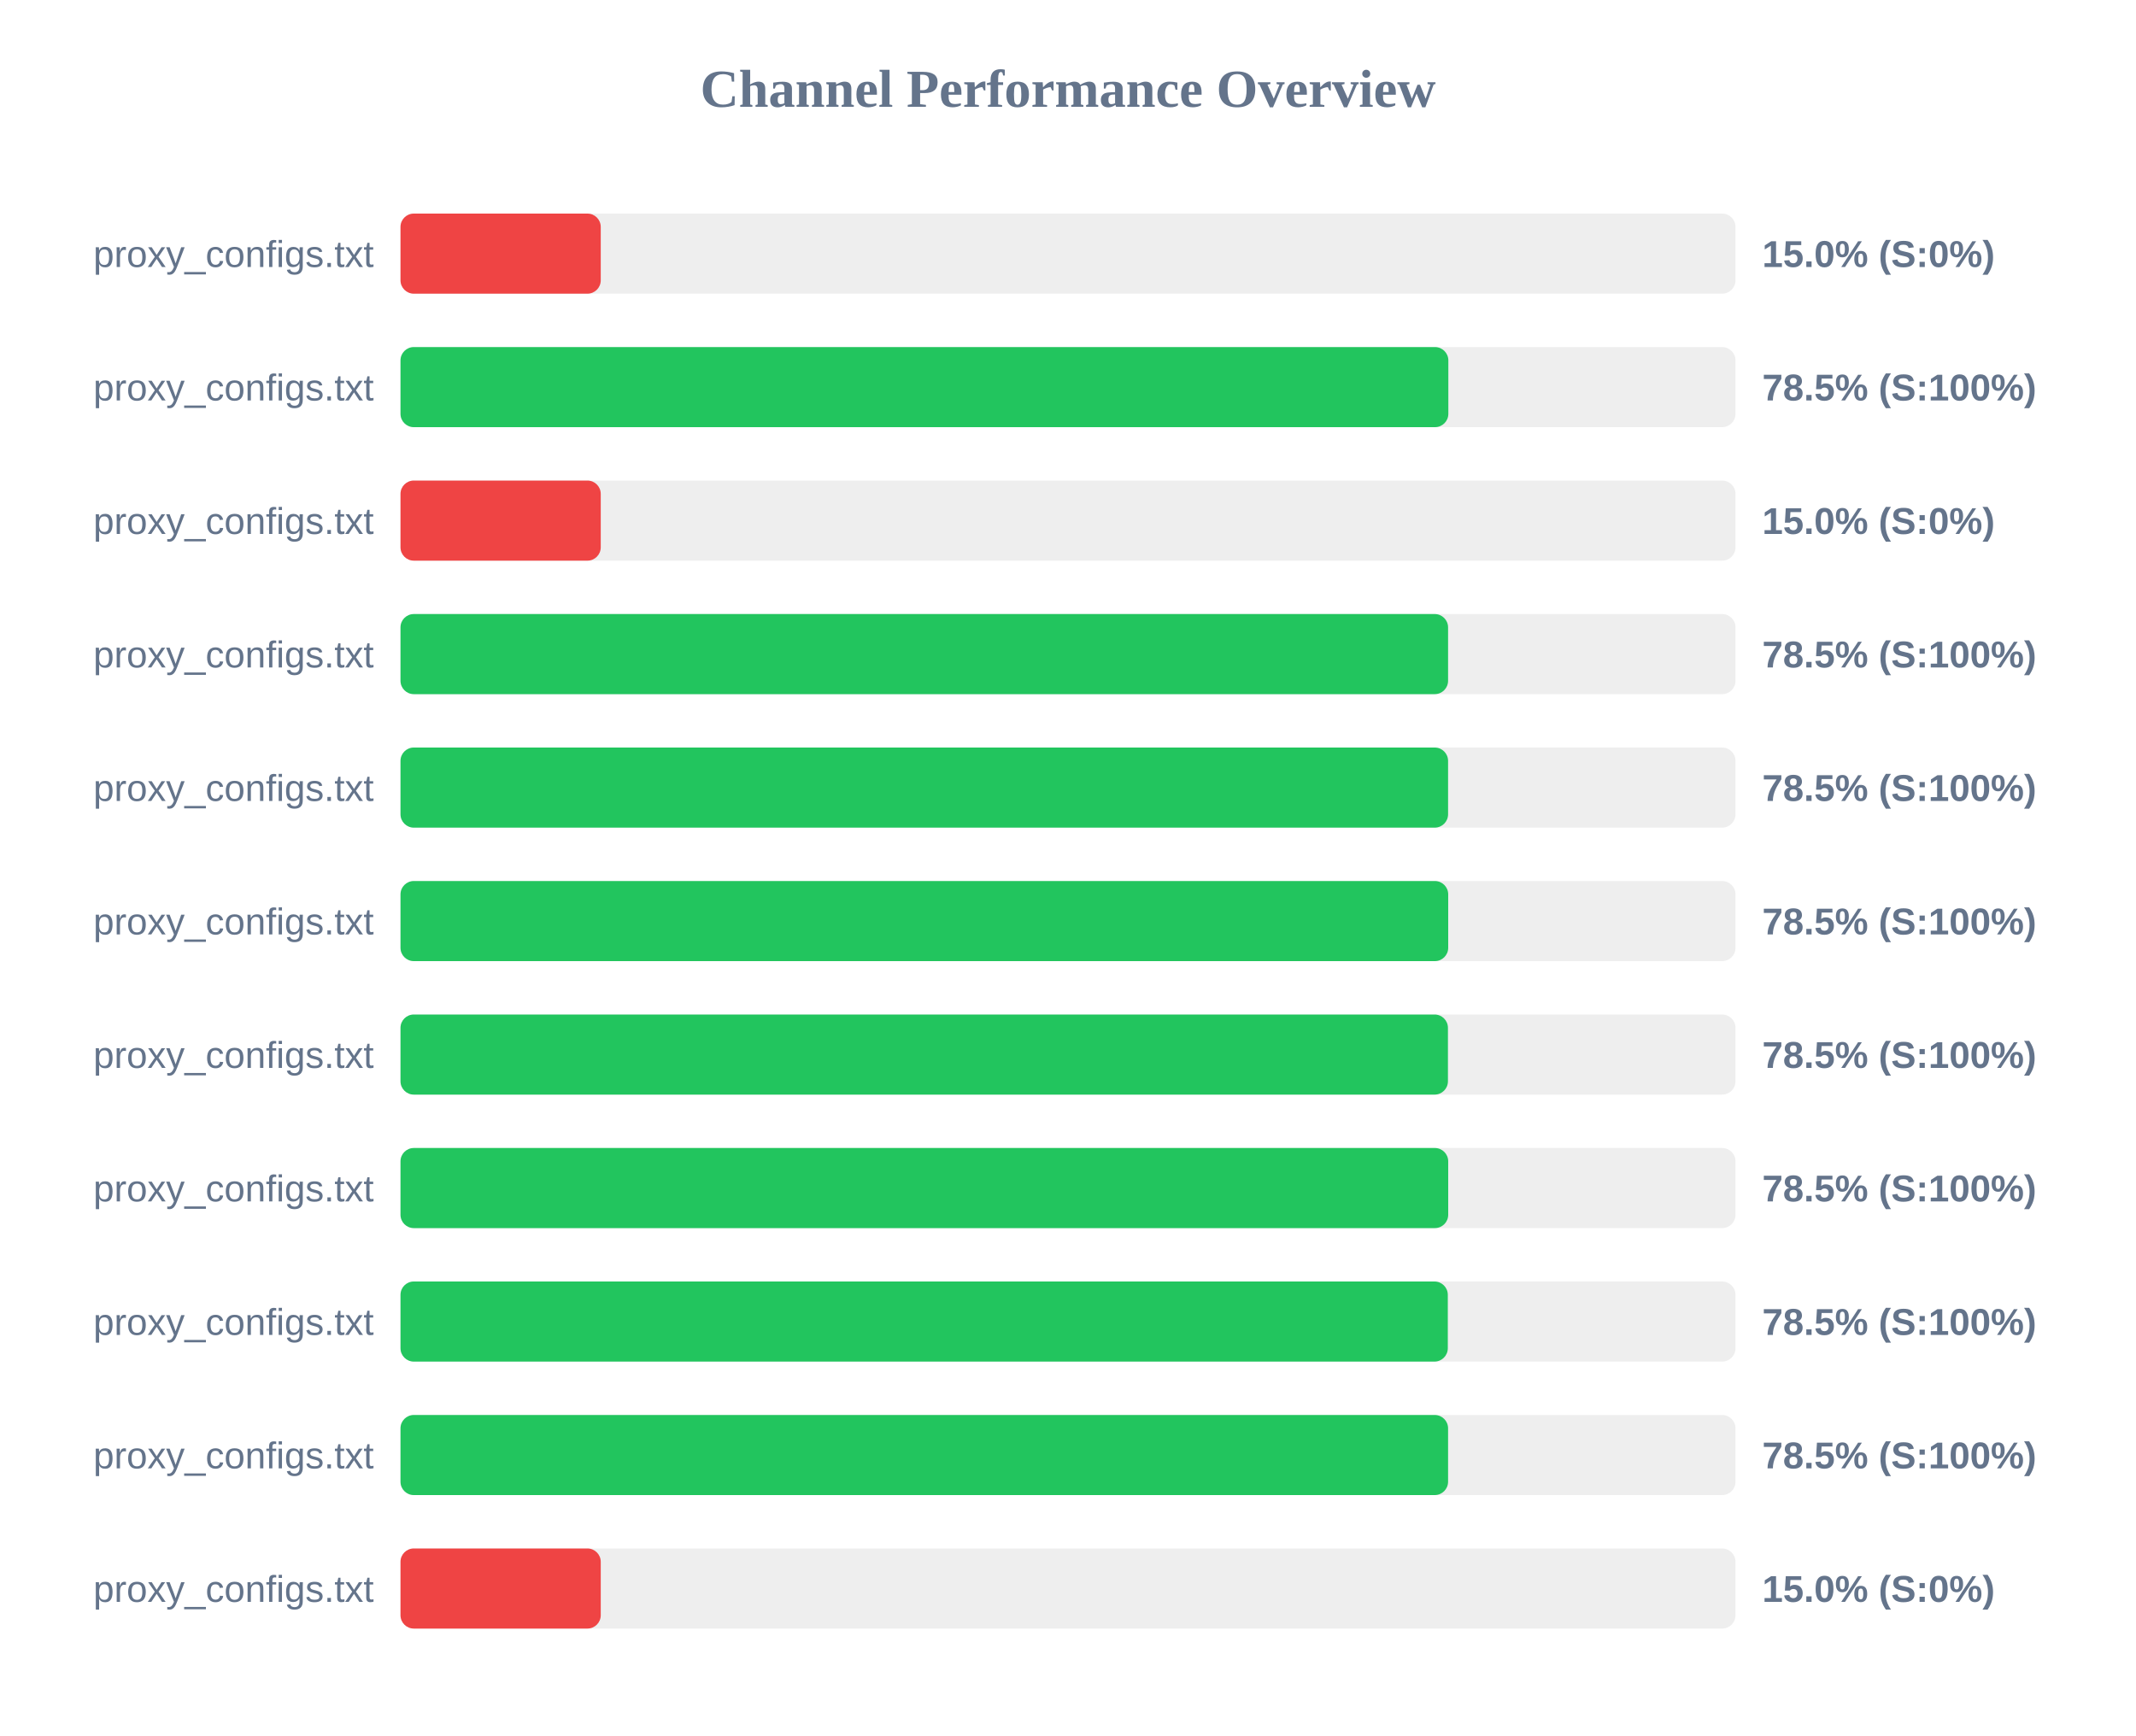
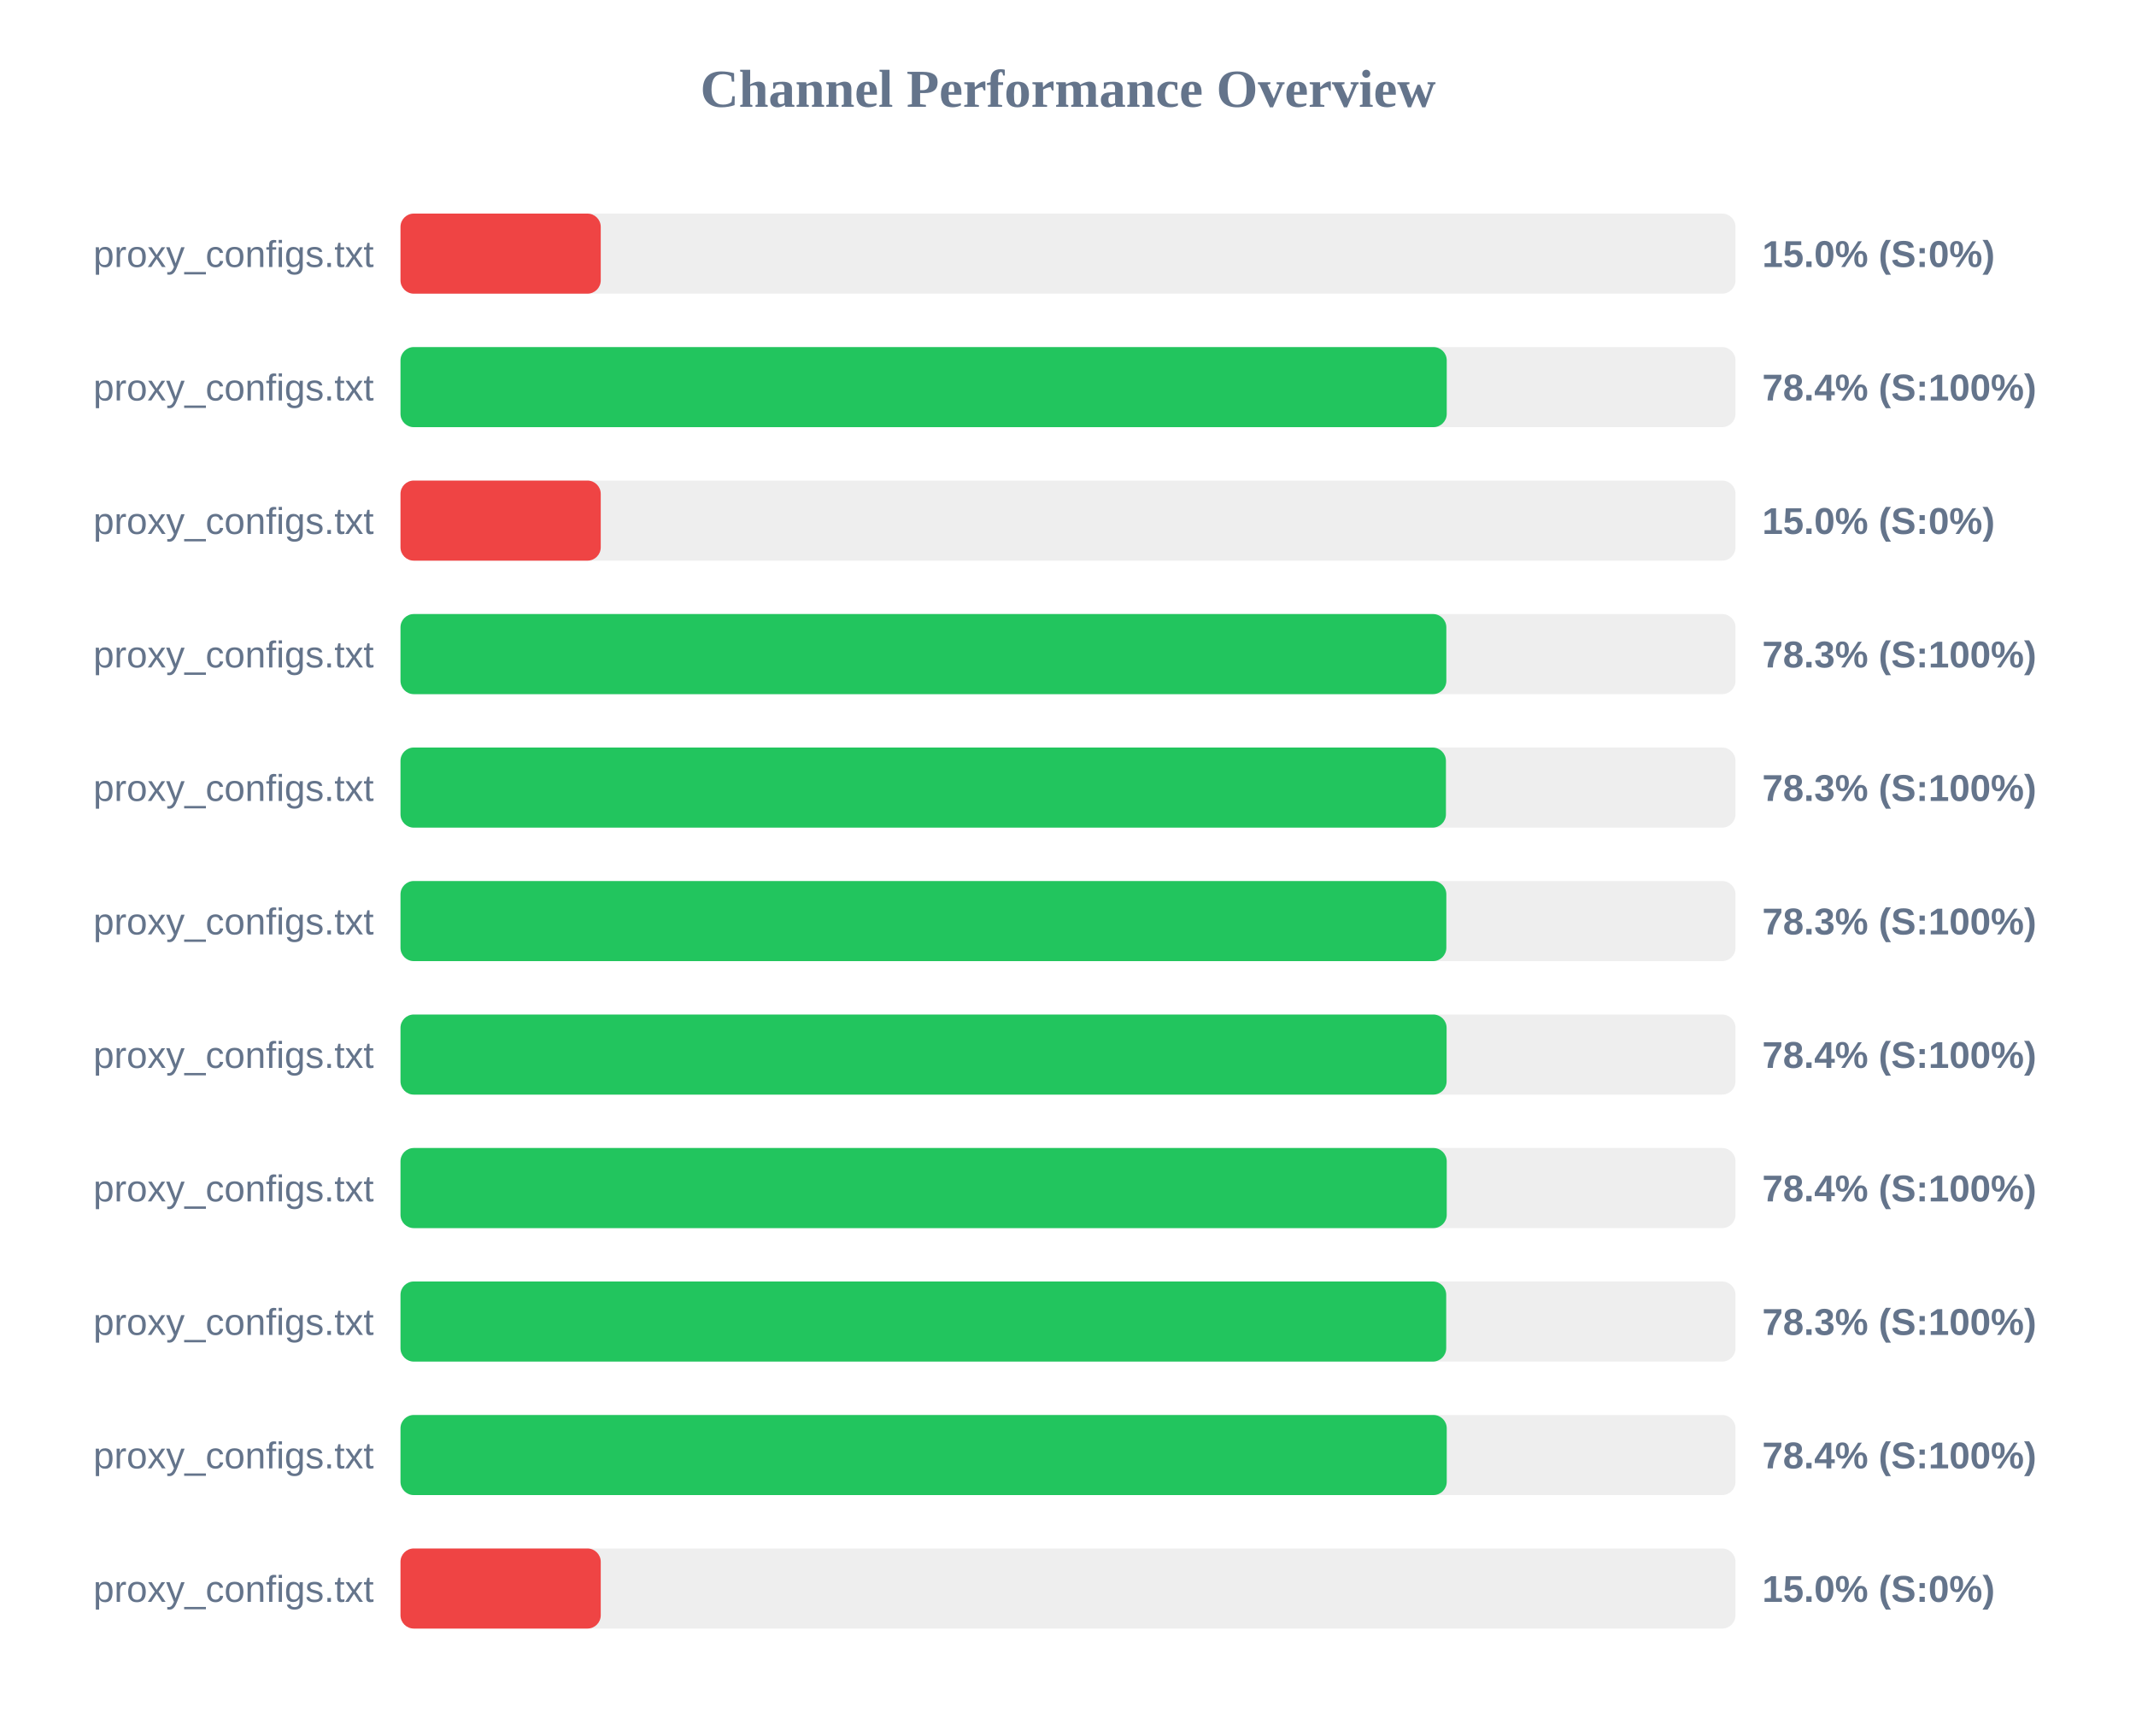
<svg xmlns="http://www.w3.org/2000/svg" width="800" height="650" version="1.1">
  <style>
        .row { font: 14px Arial; fill: #64748b; }
        .score { font: bold 14px Arial; fill: #64748b; }
    </style>
  <text x="400" y="40" text-anchor="middle" font-size="20px" font-weight="bold" fill="#64748b">Channel Performance Overview</text>
  <rect x="150" y="80" width="500" height="30" fill="#eee" rx="5" />
  <rect x="150" y="80" width="75.0" height="30" fill="#ef4444" rx="5" />
  <text x="140" y="100" text-anchor="end" class="row">proxy_configs.txt</text>
  <text x="660" y="100" text-anchor="start" class="score">15.0% (S:0%)</text>
  <rect x="150" y="130" width="500" height="30" fill="#eee" rx="5" />
-   <rect x="150" y="130" width="392.45" height="30" fill="#22c55e" rx="5" />
+   <rect x="150" y="130" width="391.85" height="30" fill="#22c55e" rx="5" />
  <text x="140" y="150" text-anchor="end" class="row">proxy_configs.txt</text>
-   <text x="660" y="150" text-anchor="start" class="score">78.5% (S:100%)</text>
+   <text x="660" y="150" text-anchor="start" class="score">78.4% (S:100%)</text>
  <rect x="150" y="180" width="500" height="30" fill="#eee" rx="5" />
  <rect x="150" y="180" width="75.0" height="30" fill="#ef4444" rx="5" />
  <text x="140" y="200" text-anchor="end" class="row">proxy_configs.txt</text>
  <text x="660" y="200" text-anchor="start" class="score">15.0% (S:0%)</text>
  <rect x="150" y="230" width="500" height="30" fill="#eee" rx="5" />
-   <rect x="150" y="230" width="392.35" height="30" fill="#22c55e" rx="5" />
+   <rect x="150" y="230" width="391.7" height="30" fill="#22c55e" rx="5" />
  <text x="140" y="250" text-anchor="end" class="row">proxy_configs.txt</text>
-   <text x="660" y="250" text-anchor="start" class="score">78.5% (S:100%)</text>
+   <text x="660" y="250" text-anchor="start" class="score">78.3% (S:100%)</text>
  <rect x="150" y="280" width="500" height="30" fill="#eee" rx="5" />
-   <rect x="150" y="280" width="392.35" height="30" fill="#22c55e" rx="5" />
+   <rect x="150" y="280" width="391.55" height="30" fill="#22c55e" rx="5" />
  <text x="140" y="300" text-anchor="end" class="row">proxy_configs.txt</text>
-   <text x="660" y="300" text-anchor="start" class="score">78.5% (S:100%)</text>
+   <text x="660" y="300" text-anchor="start" class="score">78.3% (S:100%)</text>
  <rect x="150" y="330" width="500" height="30" fill="#eee" rx="5" />
-   <rect x="150" y="330" width="392.4" height="30" fill="#22c55e" rx="5" />
+   <rect x="150" y="330" width="391.7" height="30" fill="#22c55e" rx="5" />
  <text x="140" y="350" text-anchor="end" class="row">proxy_configs.txt</text>
-   <text x="660" y="350" text-anchor="start" class="score">78.5% (S:100%)</text>
+   <text x="660" y="350" text-anchor="start" class="score">78.3% (S:100%)</text>
  <rect x="150" y="380" width="500" height="30" fill="#eee" rx="5" />
-   <rect x="150" y="380" width="392.3" height="30" fill="#22c55e" rx="5" />
+   <rect x="150" y="380" width="391.8" height="30" fill="#22c55e" rx="5" />
  <text x="140" y="400" text-anchor="end" class="row">proxy_configs.txt</text>
-   <text x="660" y="400" text-anchor="start" class="score">78.5% (S:100%)</text>
+   <text x="660" y="400" text-anchor="start" class="score">78.4% (S:100%)</text>
  <rect x="150" y="430" width="500" height="30" fill="#eee" rx="5" />
-   <rect x="150" y="430" width="392.4" height="30" fill="#22c55e" rx="5" />
+   <rect x="150" y="430" width="391.85" height="30" fill="#22c55e" rx="5" />
  <text x="140" y="450" text-anchor="end" class="row">proxy_configs.txt</text>
-   <text x="660" y="450" text-anchor="start" class="score">78.5% (S:100%)</text>
+   <text x="660" y="450" text-anchor="start" class="score">78.4% (S:100%)</text>
  <rect x="150" y="480" width="500" height="30" fill="#eee" rx="5" />
-   <rect x="150" y="480" width="392.25" height="30" fill="#22c55e" rx="5" />
+   <rect x="150" y="480" width="391.65" height="30" fill="#22c55e" rx="5" />
  <text x="140" y="500" text-anchor="end" class="row">proxy_configs.txt</text>
-   <text x="660" y="500" text-anchor="start" class="score">78.5% (S:100%)</text>
+   <text x="660" y="500" text-anchor="start" class="score">78.3% (S:100%)</text>
  <rect x="150" y="530" width="500" height="30" fill="#eee" rx="5" />
-   <rect x="150" y="530" width="392.35" height="30" fill="#22c55e" rx="5" />
+   <rect x="150" y="530" width="391.85" height="30" fill="#22c55e" rx="5" />
  <text x="140" y="550" text-anchor="end" class="row">proxy_configs.txt</text>
-   <text x="660" y="550" text-anchor="start" class="score">78.5% (S:100%)</text>
+   <text x="660" y="550" text-anchor="start" class="score">78.4% (S:100%)</text>
  <rect x="150" y="580" width="500" height="30" fill="#eee" rx="5" />
  <rect x="150" y="580" width="75.0" height="30" fill="#ef4444" rx="5" />
  <text x="140" y="600" text-anchor="end" class="row">proxy_configs.txt</text>
  <text x="660" y="600" text-anchor="start" class="score">15.0% (S:0%)</text>
</svg>
